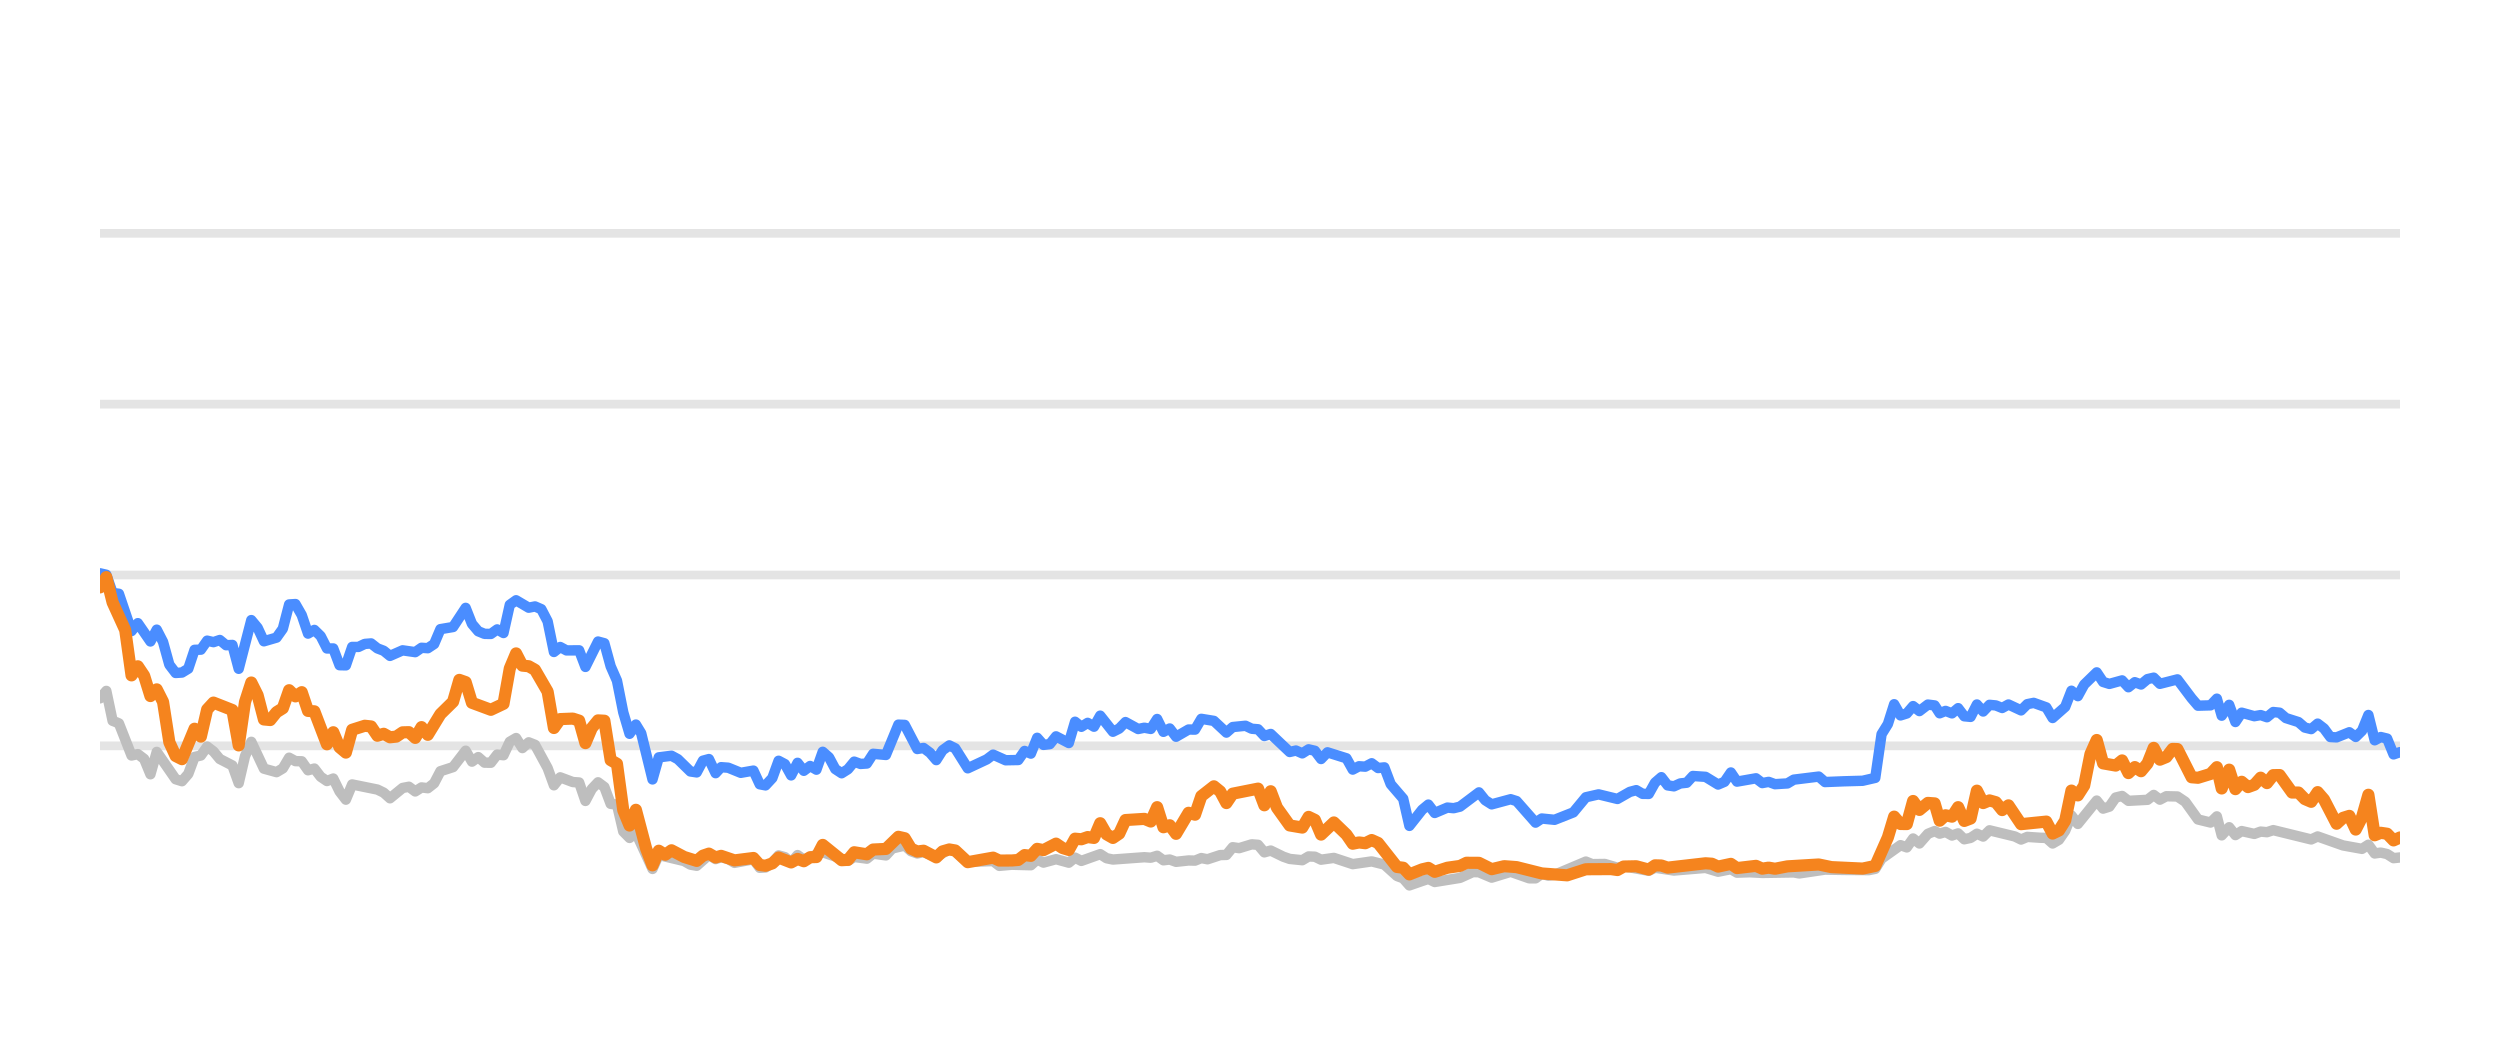
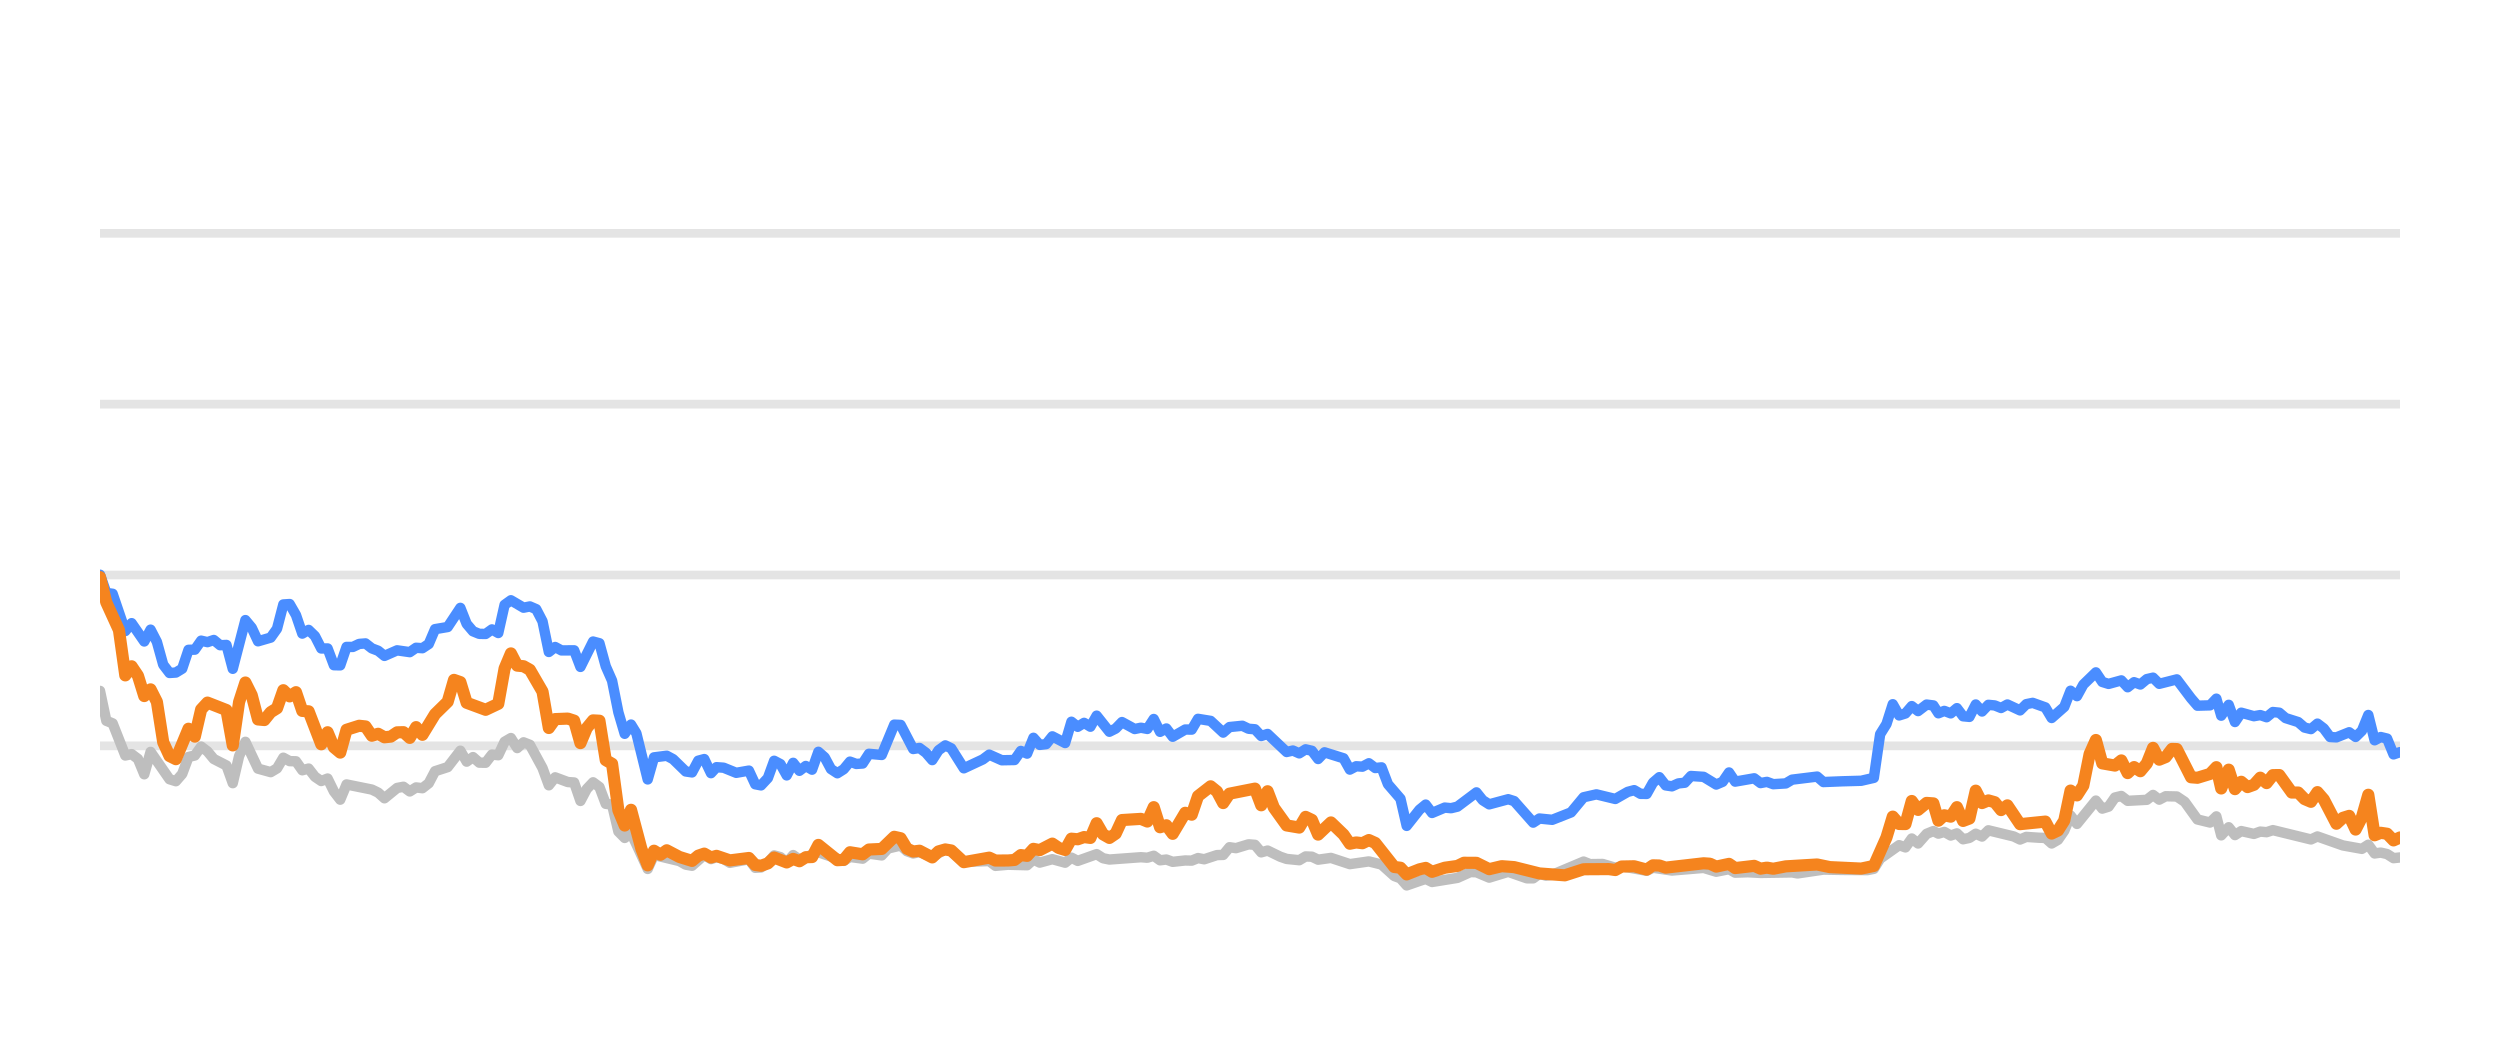
<svg xmlns="http://www.w3.org/2000/svg" width="144pt" height="60pt" viewBox="0 0 144 60" version="1.1">
  <defs>
    <style type="text/css">*{stroke-linejoin: round; stroke-linecap: butt}</style>
  </defs>
  <g id="figure_1">
    <g id="patch_1">
      <path d="M 0 60  L 144 60  L 144 0  L 0 0  L 0 60  z " style="fill: none; opacity: 0" />
    </g>
    <g id="axes_1">
      <g id="patch_2">
        <path d="M 5.76 52.8  L 138.24 52.8  L 138.24 3.6  L 5.76 3.6  L 5.76 52.8  z " style="fill: none" />
      </g>
      <g id="matplotlib.axis_1" />
      <g id="matplotlib.axis_2" />
      <g id="line2d_1">
-         <path d="M 5.76 42.96  L 138.24 42.96  " clip-path="url(#pc962594a1c)" style="fill: none; stroke: #b2b2b2; stroke-opacity: 0.35; stroke-width: 0.5; stroke-linecap: square" />
+         <path d="M 5.76 42.96  L 138.24 42.96  " clip-path="url(#pc4ac6cb531)" style="fill: none; stroke: #b2b2b2; stroke-opacity: 0.35; stroke-width: 0.5; stroke-linecap: square" />
      </g>
      <g id="line2d_2">
-         <path d="M 5.76 33.12  L 138.24 33.12  " clip-path="url(#pc962594a1c)" style="fill: none; stroke: #b2b2b2; stroke-opacity: 0.35; stroke-width: 0.5; stroke-linecap: square" />
+         <path d="M 5.76 33.12  L 138.24 33.12  " clip-path="url(#pc4ac6cb531)" style="fill: none; stroke: #b2b2b2; stroke-opacity: 0.35; stroke-width: 0.5; stroke-linecap: square" />
      </g>
      <g id="line2d_3">
-         <path d="M 5.76 23.28  L 138.24 23.28  " clip-path="url(#pc962594a1c)" style="fill: none; stroke: #b2b2b2; stroke-opacity: 0.35; stroke-width: 0.5; stroke-linecap: square" />
+         <path d="M 5.76 23.28  L 138.24 23.28  " clip-path="url(#pc4ac6cb531)" style="fill: none; stroke: #b2b2b2; stroke-opacity: 0.35; stroke-width: 0.5; stroke-linecap: square" />
      </g>
      <g id="line2d_4">
-         <path d="M 5.76 13.44  L 138.24 13.44  " clip-path="url(#pc962594a1c)" style="fill: none; stroke: #b2b2b2; stroke-opacity: 0.35; stroke-width: 0.5; stroke-linecap: square" />
+         <path d="M 5.76 13.44  L 138.24 13.44  " clip-path="url(#pc4ac6cb531)" style="fill: none; stroke: #b2b2b2; stroke-opacity: 0.35; stroke-width: 0.5; stroke-linecap: square" />
      </g>
      <g id="line2d_5">
-         <path d="M 5.76 40.224  L 6.123 39.796  L 6.486 41.518  L 6.849 41.666  L 7.576 43.516  L 7.939 43.437  L 8.302 43.713  L 8.665 44.598  L 9.028 43.309  L 10.118 44.884  L 10.481 44.997  L 10.844 44.579  L 11.207 43.6  L 11.57 43.516  L 11.933 43.004  L 12.296 43.28  L 12.66 43.718  L 13.386 44.092  L 13.749 45.11  L 14.112 43.555  L 14.475 42.729  L 15.202 44.274  L 15.928 44.475  L 16.291 44.259  L 16.654 43.644  L 17.017 43.841  L 17.38 43.851  L 17.743 44.367  L 18.107 44.269  L 18.47 44.741  L 18.833 44.987  L 19.196 44.844  L 19.559 45.587  L 19.922 46.06  L 20.285 45.184  L 21.738 45.479  L 22.101 45.656  L 22.464 45.981  L 23.191 45.386  L 23.554 45.317  L 23.917 45.587  L 24.28 45.356  L 24.643 45.4  L 25.006 45.115  L 25.369 44.421  L 26.096 44.185  L 26.822 43.24  L 27.185 43.87  L 27.548 43.609  L 27.911 43.929  L 28.274 43.934  L 28.638 43.462  L 29.001 43.501  L 29.364 42.724  L 29.727 42.512  L 30.09 43.088  L 30.453 42.758  L 30.816 42.901  L 31.543 44.239  L 31.906 45.233  L 32.269 44.775  L 32.995 45.046  L 33.358 45.071  L 33.721 46.133  L 34.085 45.445  L 34.448 45.061  L 34.811 45.331  L 35.174 46.301  L 35.537 46.345  L 35.9 47.895  L 36.263 48.264  L 36.627 47.964  L 37.585 50.05  L 37.946 49.248  L 39.405 49.597  L 39.767 49.804  L 40.13 49.868  L 40.833 49.248  L 41.219 49.484  L 41.537 49.376  L 41.945 49.479  L 42.308 49.7  L 43.397 49.494  L 43.761 49.986  L 44.094 49.966  L 44.486 49.7  L 44.848 49.272  L 45.21 49.371  L 45.569 49.681  L 45.94 49.253  L 46.3 49.513  L 47.389 49.09  L 48.843 49.587  L 49.204 49.361  L 49.931 49.459  L 50.294 49.169  L 51.027 49.272  L 51.391 48.874  L 52.113 48.702  L 52.477 49.031  L 52.836 49.159  L 53.197 49.08  L 53.93 49.366  L 54.68 48.908  L 55.02 49.051  L 55.743 49.646  L 57.203 49.597  L 57.561 49.873  L 58.285 49.809  L 59.378 49.838  L 59.742 49.509  L 60.104 49.686  L 60.828 49.489  L 61.563 49.691  L 61.923 49.4  L 62.286 49.587  L 63.372 49.199  L 63.74 49.435  L 64.104 49.509  L 65.915 49.376  L 66.284 49.405  L 66.651 49.292  L 67.015 49.553  L 67.377 49.509  L 67.741 49.641  L 68.462 49.563  L 68.833 49.572  L 69.196 49.425  L 69.551 49.494  L 70.283 49.253  L 70.641 49.243  L 71.005 48.8  L 71.375 48.854  L 72.1 48.633  L 72.464 48.662  L 72.827 49.095  L 73.192 48.992  L 73.919 49.346  L 74.286 49.474  L 75.011 49.548  L 75.376 49.331  L 75.736 49.346  L 76.094 49.518  L 76.831 49.415  L 77.918 49.774  L 79.01 49.617  L 79.738 49.799  L 80.467 50.458  L 80.824 50.591  L 81.182 50.999  L 81.917 50.743  L 82.273 50.625  L 82.64 50.802  L 84.096 50.566  L 84.837 50.232  L 85.188 50.242  L 85.921 50.552  L 87.015 50.217  L 88.083 50.591  L 88.448 50.591  L 88.807 50.33  L 89.177 50.438  L 89.543 50.389  L 91.345 49.627  L 91.713 49.774  L 92.438 49.764  L 93.165 49.981  L 93.528 49.897  L 94.967 50.158  L 95.33 49.981  L 96.419 50.143  L 98.238 49.991  L 98.963 50.212  L 99.698 50.064  L 100.052 50.266  L 100.777 50.242  L 101.508 50.281  L 103.321 50.251  L 103.633 50.31  L 105.121 50.089  L 106.215 50.109  L 107.651 50.119  L 108.015 50.045  L 108.378 49.459  L 109.469 48.682  L 109.831 48.81  L 110.194 48.298  L 110.558 48.584  L 111.047 48.028  L 111.436 47.87  L 111.726 48.018  L 112.065 47.919  L 112.434 48.126  L 112.789 48.003  L 113.143 48.342  L 113.506 48.264  L 113.87 48.023  L 114.231 48.185  L 114.596 47.826  L 116.052 48.18  L 116.414 48.357  L 116.774 48.205  L 117.507 48.254  L 117.868 48.264  L 118.23 48.584  L 118.595 48.372  L 118.955 47.85  L 119.316 46.975  L 119.685 47.457  L 120.771 46.114  L 121.138 46.576  L 121.5 46.463  L 121.865 45.937  L 122.232 45.848  L 122.597 46.128  L 123.697 46.069  L 124.054 45.789  L 124.411 46.06  L 124.783 45.863  L 125.418 45.878  L 125.874 46.183  L 126.604 47.201  L 127.326 47.378  L 127.691 47.024  L 127.97 48.116  L 128.4 47.649  L 128.76 48.101  L 129.12 47.87  L 129.848 48.033  L 130.214 47.9  L 130.577 47.934  L 130.941 47.816  L 133.124 48.352  L 133.497 48.18  L 134.958 48.697  L 136.05 48.894  L 136.419 48.657  L 136.782 49.159  L 137.133 49.11  L 137.498 49.194  L 137.868 49.43  L 138.24 49.39  L 138.24 49.39  " clip-path="url(#pc962594a1c)" style="fill: none; stroke: #bebebe; stroke-width: 0.6; stroke-linecap: round" />
+         <path d="M 5.76 39.796  L 6.124 41.518  L 6.488 41.666  L 7.217 43.516  L 7.581 43.437  L 7.945 43.713  L 8.309 44.598  L 8.673 43.309  L 9.765 44.884  L 10.13 44.997  L 10.494 44.579  L 10.858 43.6  L 11.222 43.516  L 11.586 43.004  L 11.95 43.28  L 12.314 43.718  L 13.043 44.092  L 13.407 45.11  L 13.771 43.555  L 14.135 42.729  L 14.863 44.274  L 15.592 44.475  L 15.956 44.259  L 16.32 43.644  L 16.684 43.841  L 17.048 43.851  L 17.412 44.367  L 17.776 44.269  L 18.141 44.741  L 18.505 44.987  L 18.869 44.844  L 19.233 45.587  L 19.597 46.06  L 19.961 45.184  L 21.418 45.479  L 21.782 45.656  L 22.146 45.981  L 22.874 45.386  L 23.238 45.317  L 23.603 45.587  L 23.967 45.356  L 24.331 45.4  L 24.695 45.115  L 25.059 44.421  L 25.787 44.185  L 26.516 43.24  L 26.88 43.87  L 27.244 43.609  L 27.608 43.929  L 27.972 43.934  L 28.336 43.462  L 28.7 43.501  L 29.065 42.724  L 29.429 42.512  L 29.793 43.088  L 30.157 42.758  L 30.521 42.901  L 31.249 44.239  L 31.613 45.233  L 31.978 44.775  L 32.706 45.046  L 33.07 45.071  L 33.434 46.133  L 33.798 45.445  L 34.162 45.061  L 34.527 45.331  L 34.891 46.301  L 35.255 46.345  L 35.619 47.895  L 35.983 48.264  L 36.347 47.964  L 37.308 50.05  L 37.671 49.248  L 39.134 49.597  L 39.497 49.804  L 39.861 49.868  L 40.565 49.248  L 40.953 49.484  L 41.271 49.376  L 41.68 49.479  L 42.044 49.7  L 43.136 49.494  L 43.502 49.986  L 43.835 49.966  L 44.229 49.7  L 44.591 49.272  L 44.954 49.371  L 45.314 49.681  L 45.687 49.253  L 46.047 49.513  L 47.139 49.09  L 48.597 49.587  L 48.959 49.361  L 49.689 49.459  L 50.052 49.169  L 50.787 49.272  L 51.152 48.874  L 51.877 48.702  L 52.241 49.031  L 52.601 49.159  L 52.963 49.08  L 53.698 49.366  L 54.45 48.908  L 54.791 49.051  L 55.517 49.646  L 56.98 49.597  L 57.339 49.873  L 58.065 49.809  L 59.161 49.838  L 59.526 49.509  L 59.889 49.686  L 60.615 49.489  L 61.352 49.691  L 61.714 49.4  L 62.077 49.587  L 63.167 49.199  L 63.536 49.435  L 63.901 49.509  L 65.717 49.376  L 66.086 49.405  L 66.455 49.292  L 66.819 49.553  L 67.183 49.509  L 67.547 49.641  L 68.27 49.563  L 68.642 49.572  L 69.006 49.425  L 69.362 49.494  L 70.097 49.253  L 70.455 49.243  L 70.82 48.8  L 71.192 48.854  L 71.918 48.633  L 72.284 48.662  L 72.647 49.095  L 73.013 48.992  L 73.742 49.346  L 74.11 49.474  L 74.837 49.548  L 75.203 49.331  L 75.565 49.346  L 75.924 49.518  L 76.663 49.415  L 77.752 49.774  L 78.847 49.617  L 79.577 49.799  L 80.308 50.458  L 80.666 50.591  L 81.025 50.999  L 81.762 50.743  L 82.12 50.625  L 82.487 50.802  L 83.948 50.566  L 84.69 50.232  L 85.043 50.242  L 85.778 50.552  L 86.874 50.217  L 87.946 50.591  L 88.312 50.591  L 88.671 50.33  L 89.042 50.438  L 89.409 50.389  L 91.216 49.627  L 91.586 49.774  L 92.312 49.764  L 93.041 49.981  L 93.405 49.897  L 94.848 50.158  L 95.212 49.981  L 96.304 50.143  L 98.128 49.991  L 98.855 50.212  L 99.592 50.064  L 99.947 50.266  L 100.674 50.242  L 101.407 50.281  L 103.225 50.251  L 103.537 50.31  L 105.03 50.089  L 106.127 50.109  L 107.567 50.119  L 107.932 50.045  L 108.296 49.459  L 109.39 48.682  L 109.753 48.81  L 110.117 48.298  L 110.482 48.584  L 110.972 48.028  L 111.362 47.87  L 111.653 48.018  L 111.993 47.919  L 112.363 48.126  L 112.719 48.003  L 113.074 48.342  L 113.438 48.264  L 113.803 48.023  L 114.165 48.185  L 114.531 47.826  L 115.991 48.18  L 116.354 48.357  L 116.715 48.205  L 117.45 48.254  L 117.812 48.264  L 118.175 48.584  L 118.541 48.372  L 118.902 47.85  L 119.264 46.975  L 119.634 47.457  L 120.723 46.114  L 121.091 46.576  L 121.454 46.463  L 121.82 45.937  L 122.188 45.848  L 122.554 46.128  L 123.657 46.069  L 124.015 45.789  L 124.373 46.06  L 124.746 45.863  L 125.383 45.878  L 125.84 46.183  L 126.572 47.201  L 127.296 47.378  L 127.662 47.024  L 127.942 48.116  L 128.373 47.649  L 128.734 48.101  L 129.095 47.87  L 129.825 48.033  L 130.192 47.9  L 130.556 47.934  L 130.921 47.816  L 133.11 48.352  L 133.484 48.18  L 134.949 48.697  L 136.044 48.894  L 136.414 48.657  L 136.778 49.159  L 137.13 49.11  L 137.496 49.194  L 137.867 49.43  L 138.24 49.39  L 138.24 49.39  " clip-path="url(#pc4ac6cb531)" style="fill: none; stroke: #bebebe; stroke-width: 0.6; stroke-linecap: round" />
      </g>
      <g id="line2d_6">
-         <path d="M 5.76 33.022  L 6.123 33.105  L 6.486 34.153  L 6.849 34.202  L 7.576 36.348  L 7.939 35.895  L 8.665 36.948  L 9.028 36.269  L 9.391 36.972  L 9.754 38.286  L 10.118 38.763  L 10.481 38.739  L 10.844 38.517  L 11.207 37.43  L 11.57 37.42  L 11.933 36.903  L 12.296 36.987  L 12.66 36.864  L 13.023 37.164  L 13.386 37.149  L 13.749 38.522  L 14.475 35.718  L 14.838 36.156  L 15.202 36.938  L 15.928 36.726  L 16.291 36.215  L 16.654 34.817  L 17.017 34.793  L 17.38 35.427  L 17.743 36.495  L 18.107 36.284  L 18.47 36.638  L 18.833 37.351  L 19.196 37.351  L 19.559 38.316  L 19.922 38.325  L 20.285 37.263  L 20.649 37.263  L 21.012 37.09  L 21.375 37.061  L 21.738 37.346  L 22.101 37.484  L 22.464 37.779  L 23.191 37.459  L 23.917 37.563  L 24.28 37.312  L 24.643 37.336  L 25.006 37.095  L 25.369 36.239  L 26.096 36.116  L 26.822 35.014  L 27.185 35.934  L 27.548 36.362  L 27.911 36.51  L 28.274 36.515  L 28.638 36.254  L 29.001 36.461  L 29.364 34.837  L 29.727 34.576  L 30.453 35.004  L 30.816 34.931  L 31.179 35.088  L 31.543 35.787  L 31.906 37.553  L 32.269 37.268  L 32.632 37.464  L 33.358 37.459  L 33.721 38.414  L 34.448 36.953  L 34.811 37.051  L 35.174 38.379  L 35.537 39.206  L 35.9 41.031  L 36.263 42.266  L 36.627 41.735  L 36.933 42.237  L 37.585 44.894  L 37.946 43.624  L 38.678 43.531  L 39.043 43.728  L 39.767 44.436  L 40.13 44.49  L 40.489 43.816  L 40.833 43.723  L 41.219 44.534  L 41.537 44.19  L 41.945 44.22  L 42.669 44.515  L 43.397 44.387  L 43.761 45.174  L 44.094 45.238  L 44.486 44.815  L 44.848 43.821  L 45.21 44.013  L 45.569 44.662  L 45.94 43.939  L 46.3 44.397  L 46.664 44.121  L 47.025 44.333  L 47.389 43.304  L 47.752 43.624  L 48.112 44.298  L 48.479 44.539  L 48.843 44.308  L 49.204 43.87  L 49.567 44.003  L 49.931 43.978  L 50.294 43.418  L 51.027 43.486  L 51.747 41.74  L 52.113 41.755  L 52.836 43.142  L 53.197 43.083  L 53.566 43.359  L 53.93 43.782  L 54.29 43.216  L 54.68 42.935  L 55.02 43.103  L 55.743 44.254  L 56.837 43.742  L 57.203 43.467  L 57.925 43.791  L 58.653 43.777  L 59.017 43.255  L 59.378 43.408  L 59.742 42.498  L 60.104 42.906  L 60.47 42.862  L 60.828 42.414  L 61.563 42.798  L 61.923 41.573  L 62.286 41.863  L 62.651 41.637  L 63.013 41.858  L 63.372 41.223  L 64.104 42.148  L 64.466 41.966  L 64.828 41.592  L 65.557 41.991  L 65.915 41.917  L 66.284 41.986  L 66.651 41.415  L 67.015 42.153  L 67.377 41.961  L 67.741 42.438  L 68.462 42.02  L 68.833 42.025  L 69.196 41.405  L 69.92 41.523  L 70.641 42.197  L 71.005 41.878  L 71.741 41.804  L 72.1 41.976  L 72.464 42.006  L 72.827 42.394  L 73.192 42.276  L 74.286 43.314  L 74.646 43.231  L 75.011 43.393  L 75.376 43.162  L 75.736 43.245  L 76.094 43.718  L 76.463 43.334  L 77.556 43.678  L 77.918 44.328  L 78.281 44.136  L 78.639 44.16  L 79.01 43.964  L 79.378 44.239  L 79.738 44.2  L 80.105 45.169  L 80.824 46.005  L 81.182 47.57  L 81.917 46.64  L 82.273 46.345  L 82.64 46.827  L 83.37 46.517  L 83.731 46.552  L 84.096 46.463  L 85.188 45.641  L 85.55 46.094  L 85.921 46.33  L 87.015 46.035  L 87.356 46.143  L 88.448 47.383  L 88.807 47.147  L 89.543 47.221  L 90.624 46.793  L 91.345 45.922  L 92.08 45.755  L 93.165 46.02  L 93.88 45.612  L 94.248 45.513  L 94.612 45.725  L 94.967 45.73  L 95.33 45.081  L 95.694 44.766  L 96.058 45.238  L 96.419 45.292  L 96.788 45.125  L 97.156 45.085  L 97.512 44.697  L 98.238 44.746  L 98.963 45.189  L 99.332 45.031  L 99.698 44.495  L 100.052 45.021  L 101.145 44.83  L 101.508 45.105  L 101.874 45.036  L 102.239 45.169  L 102.956 45.125  L 103.321 44.908  L 104.759 44.731  L 105.121 45.046  L 106.215 45.002  L 107.289 44.972  L 108.015 44.805  L 108.378 42.291  L 108.742 41.705  L 109.103 40.564  L 109.469 41.208  L 109.831 41.095  L 110.194 40.672  L 110.558 40.958  L 111.047 40.584  L 111.436 40.633  L 111.726 41.085  L 112.065 40.948  L 112.434 41.09  L 112.789 40.79  L 113.143 41.258  L 113.506 41.292  L 113.87 40.579  L 114.231 40.982  L 114.596 40.598  L 114.961 40.633  L 115.325 40.78  L 115.688 40.579  L 116.414 40.918  L 116.774 40.559  L 117.142 40.485  L 117.868 40.746  L 118.23 41.356  L 118.955 40.716  L 119.316 39.787  L 119.685 40.097  L 120.049 39.432  L 120.771 38.729  L 121.138 39.28  L 121.5 39.393  L 122.232 39.191  L 122.597 39.585  L 122.965 39.295  L 123.325 39.427  L 123.697 39.117  L 124.054 39.034  L 124.411 39.388  L 125.418 39.132  L 126.24 40.224  L 126.604 40.648  L 127.326 40.628  L 127.691 40.244  L 127.97 41.223  L 128.4 40.598  L 128.76 41.587  L 129.12 41.051  L 129.848 41.253  L 130.214 41.189  L 130.577 41.312  L 130.941 41.012  L 131.304 41.051  L 131.668 41.361  L 132.393 41.592  L 132.756 41.907  L 133.124 41.996  L 133.497 41.681  L 133.863 41.961  L 134.226 42.453  L 134.586 42.473  L 135.321 42.178  L 135.69 42.448  L 136.05 42.094  L 136.419 41.184  L 136.782 42.64  L 137.133 42.453  L 137.498 42.542  L 137.868 43.452  L 138.24 43.324  L 138.24 43.324  " clip-path="url(#pc962594a1c)" style="fill: none; stroke: #4a8dff; stroke-width: 0.6; stroke-linecap: round" />
+         <path d="M 5.76 33.105  L 6.124 34.153  L 6.488 34.202  L 7.217 36.348  L 7.581 35.895  L 8.309 36.948  L 8.673 36.269  L 9.037 36.972  L 9.401 38.286  L 9.765 38.763  L 10.13 38.739  L 10.494 38.517  L 10.858 37.43  L 11.222 37.42  L 11.586 36.903  L 11.95 36.987  L 12.314 36.864  L 12.679 37.164  L 13.043 37.149  L 13.407 38.522  L 14.135 35.718  L 14.499 36.156  L 14.863 36.938  L 15.592 36.726  L 15.956 36.215  L 16.32 34.817  L 16.684 34.793  L 17.048 35.427  L 17.412 36.495  L 17.776 36.284  L 18.141 36.638  L 18.505 37.351  L 18.869 37.351  L 19.233 38.316  L 19.597 38.325  L 19.961 37.263  L 20.325 37.263  L 20.689 37.09  L 21.054 37.061  L 21.418 37.346  L 21.782 37.484  L 22.146 37.779  L 22.874 37.459  L 23.603 37.563  L 23.967 37.312  L 24.331 37.336  L 24.695 37.095  L 25.059 36.239  L 25.787 36.116  L 26.516 35.014  L 26.88 35.934  L 27.244 36.362  L 27.608 36.51  L 27.972 36.515  L 28.336 36.254  L 28.7 36.461  L 29.065 34.837  L 29.429 34.576  L 30.157 35.004  L 30.521 34.931  L 30.885 35.088  L 31.249 35.787  L 31.613 37.553  L 31.978 37.268  L 32.342 37.464  L 33.07 37.459  L 33.434 38.414  L 34.162 36.953  L 34.527 37.051  L 34.891 38.379  L 35.255 39.206  L 35.619 41.031  L 35.983 42.266  L 36.347 41.735  L 36.655 42.237  L 37.308 44.894  L 37.671 43.624  L 38.404 43.531  L 38.77 43.728  L 39.497 44.436  L 39.861 44.49  L 40.22 43.816  L 40.565 43.723  L 40.953 44.534  L 41.271 44.19  L 41.68 44.22  L 42.406 44.515  L 43.136 44.387  L 43.502 45.174  L 43.835 45.238  L 44.229 44.815  L 44.591 43.821  L 44.954 44.013  L 45.314 44.662  L 45.687 43.939  L 46.047 44.397  L 46.412 44.121  L 46.774 44.333  L 47.139 43.304  L 47.503 43.624  L 47.864 44.298  L 48.232 44.539  L 48.597 44.308  L 48.959 43.87  L 49.323 44.003  L 49.689 43.978  L 50.052 43.418  L 50.787 43.486  L 51.51 41.74  L 51.877 41.755  L 52.601 43.142  L 52.963 43.083  L 53.333 43.359  L 53.698 43.782  L 54.059 43.216  L 54.45 42.935  L 54.791 43.103  L 55.517 44.254  L 56.613 43.742  L 56.98 43.467  L 57.704 43.791  L 58.435 43.777  L 58.8 43.255  L 59.161 43.408  L 59.526 42.498  L 59.889 42.906  L 60.257 42.862  L 60.615 42.414  L 61.352 42.798  L 61.714 41.573  L 62.077 41.863  L 62.443 41.637  L 62.807 41.858  L 63.167 41.223  L 63.901 42.148  L 64.263 41.966  L 64.626 41.592  L 65.357 41.991  L 65.717 41.917  L 66.086 41.986  L 66.455 41.415  L 66.819 42.153  L 67.183 41.961  L 67.547 42.438  L 68.27 42.02  L 68.642 42.025  L 69.006 41.405  L 69.732 41.523  L 70.455 42.197  L 70.82 41.878  L 71.559 41.804  L 71.918 41.976  L 72.284 42.006  L 72.647 42.394  L 73.013 42.276  L 74.11 43.314  L 74.472 43.231  L 74.837 43.393  L 75.203 43.162  L 75.565 43.245  L 75.924 43.718  L 76.294 43.334  L 77.389 43.678  L 77.752 44.328  L 78.116 44.136  L 78.475 44.16  L 78.847 43.964  L 79.216 44.239  L 79.577 44.2  L 79.945 45.169  L 80.666 46.005  L 81.025 47.57  L 81.762 46.64  L 82.12 46.345  L 82.487 46.827  L 83.219 46.517  L 83.581 46.552  L 83.948 46.463  L 85.043 45.641  L 85.405 46.094  L 85.778 46.33  L 86.874 46.035  L 87.216 46.143  L 88.312 47.383  L 88.671 47.147  L 89.409 47.221  L 90.493 46.793  L 91.216 45.922  L 91.953 45.755  L 93.041 46.02  L 93.758 45.612  L 94.128 45.513  L 94.493 45.725  L 94.848 45.73  L 95.212 45.081  L 95.577 44.766  L 95.942 45.238  L 96.304 45.292  L 96.674 45.125  L 97.043 45.085  L 97.4 44.697  L 98.128 44.746  L 98.855 45.189  L 99.225 45.031  L 99.592 44.495  L 99.947 45.021  L 101.043 44.83  L 101.407 45.105  L 101.774 45.036  L 102.14 45.169  L 102.86 45.125  L 103.225 44.908  L 104.667 44.731  L 105.03 45.046  L 106.127 45.002  L 107.204 44.972  L 107.932 44.805  L 108.296 42.291  L 108.661 41.705  L 109.023 40.564  L 109.39 41.208  L 109.753 41.095  L 110.117 40.672  L 110.482 40.958  L 110.972 40.584  L 111.362 40.633  L 111.653 41.085  L 111.993 40.948  L 112.363 41.09  L 112.719 40.79  L 113.074 41.258  L 113.438 41.292  L 113.803 40.579  L 114.165 40.982  L 114.531 40.598  L 114.897 40.633  L 115.262 40.78  L 115.626 40.579  L 116.354 40.918  L 116.715 40.559  L 117.084 40.485  L 117.812 40.746  L 118.175 41.356  L 118.902 40.716  L 119.264 39.787  L 119.634 40.097  L 119.999 39.432  L 120.723 38.729  L 121.091 39.28  L 121.454 39.393  L 122.188 39.191  L 122.554 39.585  L 122.923 39.295  L 123.284 39.427  L 123.657 39.117  L 124.015 39.034  L 124.373 39.388  L 125.383 39.132  L 126.207 40.224  L 126.572 40.648  L 127.296 40.628  L 127.662 40.244  L 127.942 41.223  L 128.373 40.598  L 128.734 41.587  L 129.095 41.051  L 129.825 41.253  L 130.192 41.189  L 130.556 41.312  L 130.921 41.012  L 131.285 41.051  L 131.65 41.361  L 132.377 41.592  L 132.741 41.907  L 133.11 41.996  L 133.484 41.681  L 133.851 41.961  L 134.215 42.453  L 134.576 42.473  L 135.313 42.178  L 135.683 42.448  L 136.044 42.094  L 136.414 41.184  L 136.778 42.64  L 137.13 42.453  L 137.496 42.542  L 137.867 43.452  L 138.24 43.324  L 138.24 43.324  " clip-path="url(#pc4ac6cb531)" style="fill: none; stroke: #4a8dff; stroke-width: 0.6; stroke-linecap: round" />
      </g>
      <g id="line2d_7">
-         <path d="M 5.76 33.833  L 6.123 33.243  L 6.486 34.699  L 7.213 36.293  L 7.576 38.901  L 7.939 38.379  L 8.302 38.921  L 8.665 40.092  L 9.028 39.708  L 9.391 40.426  L 9.754 42.753  L 10.118 43.545  L 10.481 43.728  L 11.207 41.976  L 11.57 42.429  L 11.933 40.864  L 12.296 40.47  L 13.386 40.899  L 13.749 42.935  L 14.112 40.436  L 14.475 39.314  L 14.838 40.042  L 15.202 41.44  L 15.565 41.474  L 15.928 41.022  L 16.291 40.795  L 16.654 39.757  L 17.017 40.111  L 17.38 39.87  L 17.743 40.948  L 18.107 40.972  L 18.833 42.871  L 19.196 42.178  L 19.559 43.044  L 19.922 43.349  L 20.285 42.035  L 21.012 41.804  L 21.375 41.843  L 21.738 42.379  L 22.101 42.266  L 22.464 42.468  L 22.827 42.429  L 23.191 42.183  L 23.554 42.173  L 23.917 42.502  L 24.28 41.883  L 24.643 42.325  L 25.369 41.135  L 26.096 40.421  L 26.459 39.162  L 26.822 39.29  L 27.185 40.48  L 28.274 40.884  L 29.001 40.539  L 29.364 38.502  L 29.727 37.637  L 30.09 38.34  L 30.453 38.375  L 30.816 38.581  L 31.543 39.836  L 31.906 41.932  L 32.269 41.42  L 32.995 41.391  L 33.358 41.509  L 33.721 42.803  L 34.085 41.937  L 34.448 41.494  L 34.811 41.514  L 35.174 43.782  L 35.537 43.993  L 35.9 46.67  L 36.263 47.55  L 36.627 46.645  L 37.222 48.894  L 37.585 49.843  L 37.946 49.002  L 38.318 49.233  L 38.678 48.977  L 39.405 49.361  L 40.13 49.587  L 40.489 49.287  L 40.833 49.169  L 41.219 49.39  L 41.537 49.297  L 42.308 49.558  L 43.397 49.42  L 43.761 49.823  L 44.094 49.868  L 44.486 49.73  L 44.848 49.395  L 45.569 49.676  L 45.94 49.474  L 46.3 49.607  L 46.664 49.376  L 47.025 49.366  L 47.389 48.667  L 48.479 49.548  L 48.843 49.528  L 49.204 49.09  L 49.931 49.208  L 50.294 48.933  L 51.027 48.898  L 51.747 48.2  L 52.113 48.283  L 52.477 48.884  L 52.836 49.046  L 53.197 49.002  L 53.93 49.386  L 54.29 49.041  L 54.68 48.928  L 55.02 48.987  L 55.743 49.661  L 57.203 49.4  L 57.561 49.568  L 58.285 49.563  L 58.653 49.533  L 59.017 49.253  L 59.378 49.297  L 59.742 48.894  L 60.104 48.967  L 60.828 48.593  L 61.198 48.844  L 61.563 48.957  L 61.923 48.308  L 62.286 48.342  L 62.651 48.215  L 63.013 48.264  L 63.372 47.418  L 63.74 48.057  L 64.104 48.264  L 64.466 48.018  L 64.828 47.235  L 65.915 47.167  L 66.284 47.319  L 66.651 46.493  L 67.015 47.649  L 67.377 47.536  L 67.741 48.028  L 68.462 46.817  L 68.833 46.926  L 69.196 45.858  L 69.92 45.292  L 70.283 45.587  L 70.641 46.256  L 71.005 45.715  L 72.464 45.425  L 72.827 46.384  L 73.192 45.577  L 73.551 46.517  L 74.286 47.545  L 75.011 47.668  L 75.376 47.053  L 75.736 47.226  L 76.094 48.072  L 76.831 47.373  L 77.556 48.072  L 77.918 48.598  L 78.281 48.525  L 78.639 48.569  L 79.01 48.387  L 79.378 48.554  L 80.467 49.937  L 80.824 49.981  L 81.182 50.365  L 81.917 50.074  L 82.273 49.991  L 82.64 50.217  L 83.37 49.981  L 84.096 49.878  L 84.472 49.695  L 85.188 49.7  L 85.921 50.064  L 86.641 49.892  L 87.356 49.946  L 88.807 50.31  L 90.267 50.419  L 91.345 50.069  L 92.791 50.06  L 93.165 50.114  L 93.528 49.912  L 94.248 49.897  L 94.967 50.089  L 95.33 49.843  L 95.694 49.853  L 96.058 49.976  L 98.238 49.725  L 98.601 49.75  L 98.963 49.917  L 99.698 49.759  L 100.052 50.001  L 101.145 49.873  L 101.508 50.035  L 101.874 49.976  L 102.239 50.04  L 102.956 49.902  L 104.759 49.794  L 105.489 49.946  L 107.289 50.03  L 108.015 49.878  L 108.742 48.234  L 109.103 47.039  L 109.469 47.462  L 109.831 47.467  L 110.194 46.138  L 110.558 46.65  L 111.047 46.247  L 111.436 46.276  L 111.726 47.27  L 112.065 46.96  L 112.434 47.039  L 112.789 46.493  L 113.143 47.285  L 113.506 47.147  L 113.87 45.543  L 114.231 46.256  L 114.596 46.104  L 114.961 46.207  L 115.325 46.66  L 115.688 46.389  L 116.414 47.472  L 117.868 47.324  L 118.23 48.013  L 118.595 47.836  L 118.955 47.265  L 119.316 45.538  L 119.685 45.814  L 120.049 45.248  L 120.411 43.432  L 120.771 42.625  L 121.138 43.969  L 121.865 44.097  L 122.232 43.801  L 122.597 44.529  L 122.965 44.185  L 123.325 44.421  L 123.697 43.974  L 124.054 43.078  L 124.411 43.757  L 124.783 43.605  L 125.144 43.137  L 125.418 43.147  L 126.24 44.771  L 126.604 44.8  L 127.326 44.579  L 127.691 44.19  L 127.97 45.415  L 128.4 44.333  L 128.76 45.454  L 129.12 45.031  L 129.483 45.336  L 129.848 45.204  L 130.214 44.795  L 130.577 45.105  L 130.941 44.648  L 131.304 44.643  L 132.026 45.651  L 132.393 45.651  L 132.756 46.025  L 133.124 46.183  L 133.497 45.627  L 133.863 46.05  L 134.586 47.447  L 134.958 47.108  L 135.321 46.994  L 135.69 47.782  L 136.05 47.078  L 136.419 45.779  L 136.782 48.111  L 137.133 47.969  L 137.498 48.023  L 137.868 48.406  L 138.24 48.239  L 138.24 48.239  " clip-path="url(#pc962594a1c)" style="fill: none; stroke: #f5841e; stroke-width: 0.7; stroke-linecap: round" />
+         <path d="M 5.76 33.243  L 6.124 34.699  L 6.852 36.293  L 7.217 38.901  L 7.581 38.379  L 7.945 38.921  L 8.309 40.092  L 8.673 39.708  L 9.037 40.426  L 9.401 42.753  L 9.765 43.545  L 10.13 43.728  L 10.858 41.976  L 11.222 42.429  L 11.586 40.864  L 11.95 40.47  L 13.043 40.899  L 13.407 42.935  L 13.771 40.436  L 14.135 39.314  L 14.499 40.042  L 14.863 41.44  L 15.227 41.474  L 15.592 41.022  L 15.956 40.795  L 16.32 39.757  L 16.684 40.111  L 17.048 39.87  L 17.412 40.948  L 17.776 40.972  L 18.505 42.871  L 18.869 42.178  L 19.233 43.044  L 19.597 43.349  L 19.961 42.035  L 20.689 41.804  L 21.054 41.843  L 21.418 42.379  L 21.782 42.266  L 22.146 42.468  L 22.51 42.429  L 22.874 42.183  L 23.238 42.173  L 23.603 42.502  L 23.967 41.883  L 24.331 42.325  L 25.059 41.135  L 25.787 40.421  L 26.151 39.162  L 26.516 39.29  L 26.88 40.48  L 27.972 40.884  L 28.7 40.539  L 29.065 38.502  L 29.429 37.637  L 29.793 38.34  L 30.157 38.375  L 30.521 38.581  L 31.249 39.836  L 31.613 41.932  L 31.978 41.42  L 32.706 41.391  L 33.07 41.509  L 33.434 42.803  L 33.798 41.937  L 34.162 41.494  L 34.527 41.514  L 34.891 43.782  L 35.255 43.993  L 35.619 46.67  L 35.983 47.55  L 36.347 46.645  L 36.944 48.894  L 37.308 49.843  L 37.671 49.002  L 38.043 49.233  L 38.404 48.977  L 39.134 49.361  L 39.861 49.587  L 40.22 49.287  L 40.565 49.169  L 40.953 49.39  L 41.271 49.297  L 42.044 49.558  L 43.136 49.42  L 43.502 49.823  L 43.835 49.868  L 44.229 49.73  L 44.591 49.395  L 45.314 49.676  L 45.687 49.474  L 46.047 49.607  L 46.412 49.376  L 46.774 49.366  L 47.139 48.667  L 48.232 49.548  L 48.597 49.528  L 48.959 49.09  L 49.689 49.208  L 50.052 48.933  L 50.787 48.898  L 51.51 48.2  L 51.877 48.283  L 52.241 48.884  L 52.601 49.046  L 52.963 49.002  L 53.698 49.386  L 54.059 49.041  L 54.45 48.928  L 54.791 48.987  L 55.517 49.661  L 56.98 49.4  L 57.339 49.568  L 58.065 49.563  L 58.435 49.533  L 58.8 49.253  L 59.161 49.297  L 59.526 48.894  L 59.889 48.967  L 60.615 48.593  L 60.986 48.844  L 61.352 48.957  L 61.714 48.308  L 62.077 48.342  L 62.443 48.215  L 62.807 48.264  L 63.167 47.418  L 63.536 48.057  L 63.901 48.264  L 64.263 48.018  L 64.626 47.235  L 65.717 47.167  L 66.086 47.319  L 66.455 46.493  L 66.819 47.649  L 67.183 47.536  L 67.547 48.028  L 68.27 46.817  L 68.642 46.926  L 69.006 45.858  L 69.732 45.292  L 70.097 45.587  L 70.455 46.256  L 70.82 45.715  L 72.284 45.425  L 72.647 46.384  L 73.013 45.577  L 73.373 46.517  L 74.11 47.545  L 74.837 47.668  L 75.203 47.053  L 75.565 47.226  L 75.924 48.072  L 76.663 47.373  L 77.389 48.072  L 77.752 48.598  L 78.116 48.525  L 78.475 48.569  L 78.847 48.387  L 79.216 48.554  L 80.308 49.937  L 80.666 49.981  L 81.025 50.365  L 81.762 50.074  L 82.12 49.991  L 82.487 50.217  L 83.219 49.981  L 83.948 49.878  L 84.324 49.695  L 85.043 49.7  L 85.778 50.064  L 86.499 49.892  L 87.216 49.946  L 88.671 50.31  L 90.136 50.419  L 91.216 50.069  L 92.666 50.06  L 93.041 50.114  L 93.405 49.912  L 94.128 49.897  L 94.848 50.089  L 95.212 49.843  L 95.577 49.853  L 95.942 49.976  L 98.128 49.725  L 98.492 49.75  L 98.855 49.917  L 99.592 49.759  L 99.947 50.001  L 101.043 49.873  L 101.407 50.035  L 101.774 49.976  L 102.14 50.04  L 102.86 49.902  L 104.667 49.794  L 105.399 49.946  L 107.204 50.03  L 107.932 49.878  L 108.661 48.234  L 109.023 47.039  L 109.39 47.462  L 109.753 47.467  L 110.117 46.138  L 110.482 46.65  L 110.972 46.247  L 111.362 46.276  L 111.653 47.27  L 111.993 46.96  L 112.363 47.039  L 112.719 46.493  L 113.074 47.285  L 113.438 47.147  L 113.803 45.543  L 114.165 46.256  L 114.531 46.104  L 114.897 46.207  L 115.262 46.66  L 115.626 46.389  L 116.354 47.472  L 117.812 47.324  L 118.175 48.013  L 118.541 47.836  L 118.902 47.265  L 119.264 45.538  L 119.634 45.814  L 119.999 45.248  L 120.362 43.432  L 120.723 42.625  L 121.091 43.969  L 121.82 44.097  L 122.188 43.801  L 122.554 44.529  L 122.923 44.185  L 123.284 44.421  L 123.657 43.974  L 124.015 43.078  L 124.373 43.757  L 124.746 43.605  L 125.108 43.137  L 125.383 43.147  L 126.207 44.771  L 126.572 44.8  L 127.296 44.579  L 127.662 44.19  L 127.942 45.415  L 128.373 44.333  L 128.734 45.454  L 129.095 45.031  L 129.459 45.336  L 129.825 45.204  L 130.192 44.795  L 130.556 45.105  L 130.921 44.648  L 131.285 44.643  L 132.009 45.651  L 132.377 45.651  L 132.741 46.025  L 133.11 46.183  L 133.484 45.627  L 133.851 46.05  L 134.576 47.447  L 134.949 47.108  L 135.313 46.994  L 135.683 47.782  L 136.044 47.078  L 136.414 45.779  L 136.778 48.111  L 137.13 47.969  L 137.496 48.023  L 137.867 48.406  L 138.24 48.239  L 138.24 48.239  " clip-path="url(#pc4ac6cb531)" style="fill: none; stroke: #f5841e; stroke-width: 0.7; stroke-linecap: round" />
      </g>
    </g>
  </g>
  <defs>
-     <clipPath id="pc962594a1c">
+     <clipPath id="pc4ac6cb531">
      <rect x="5.76" y="3.6" width="132.48" height="49.2" />
    </clipPath>
  </defs>
</svg>
